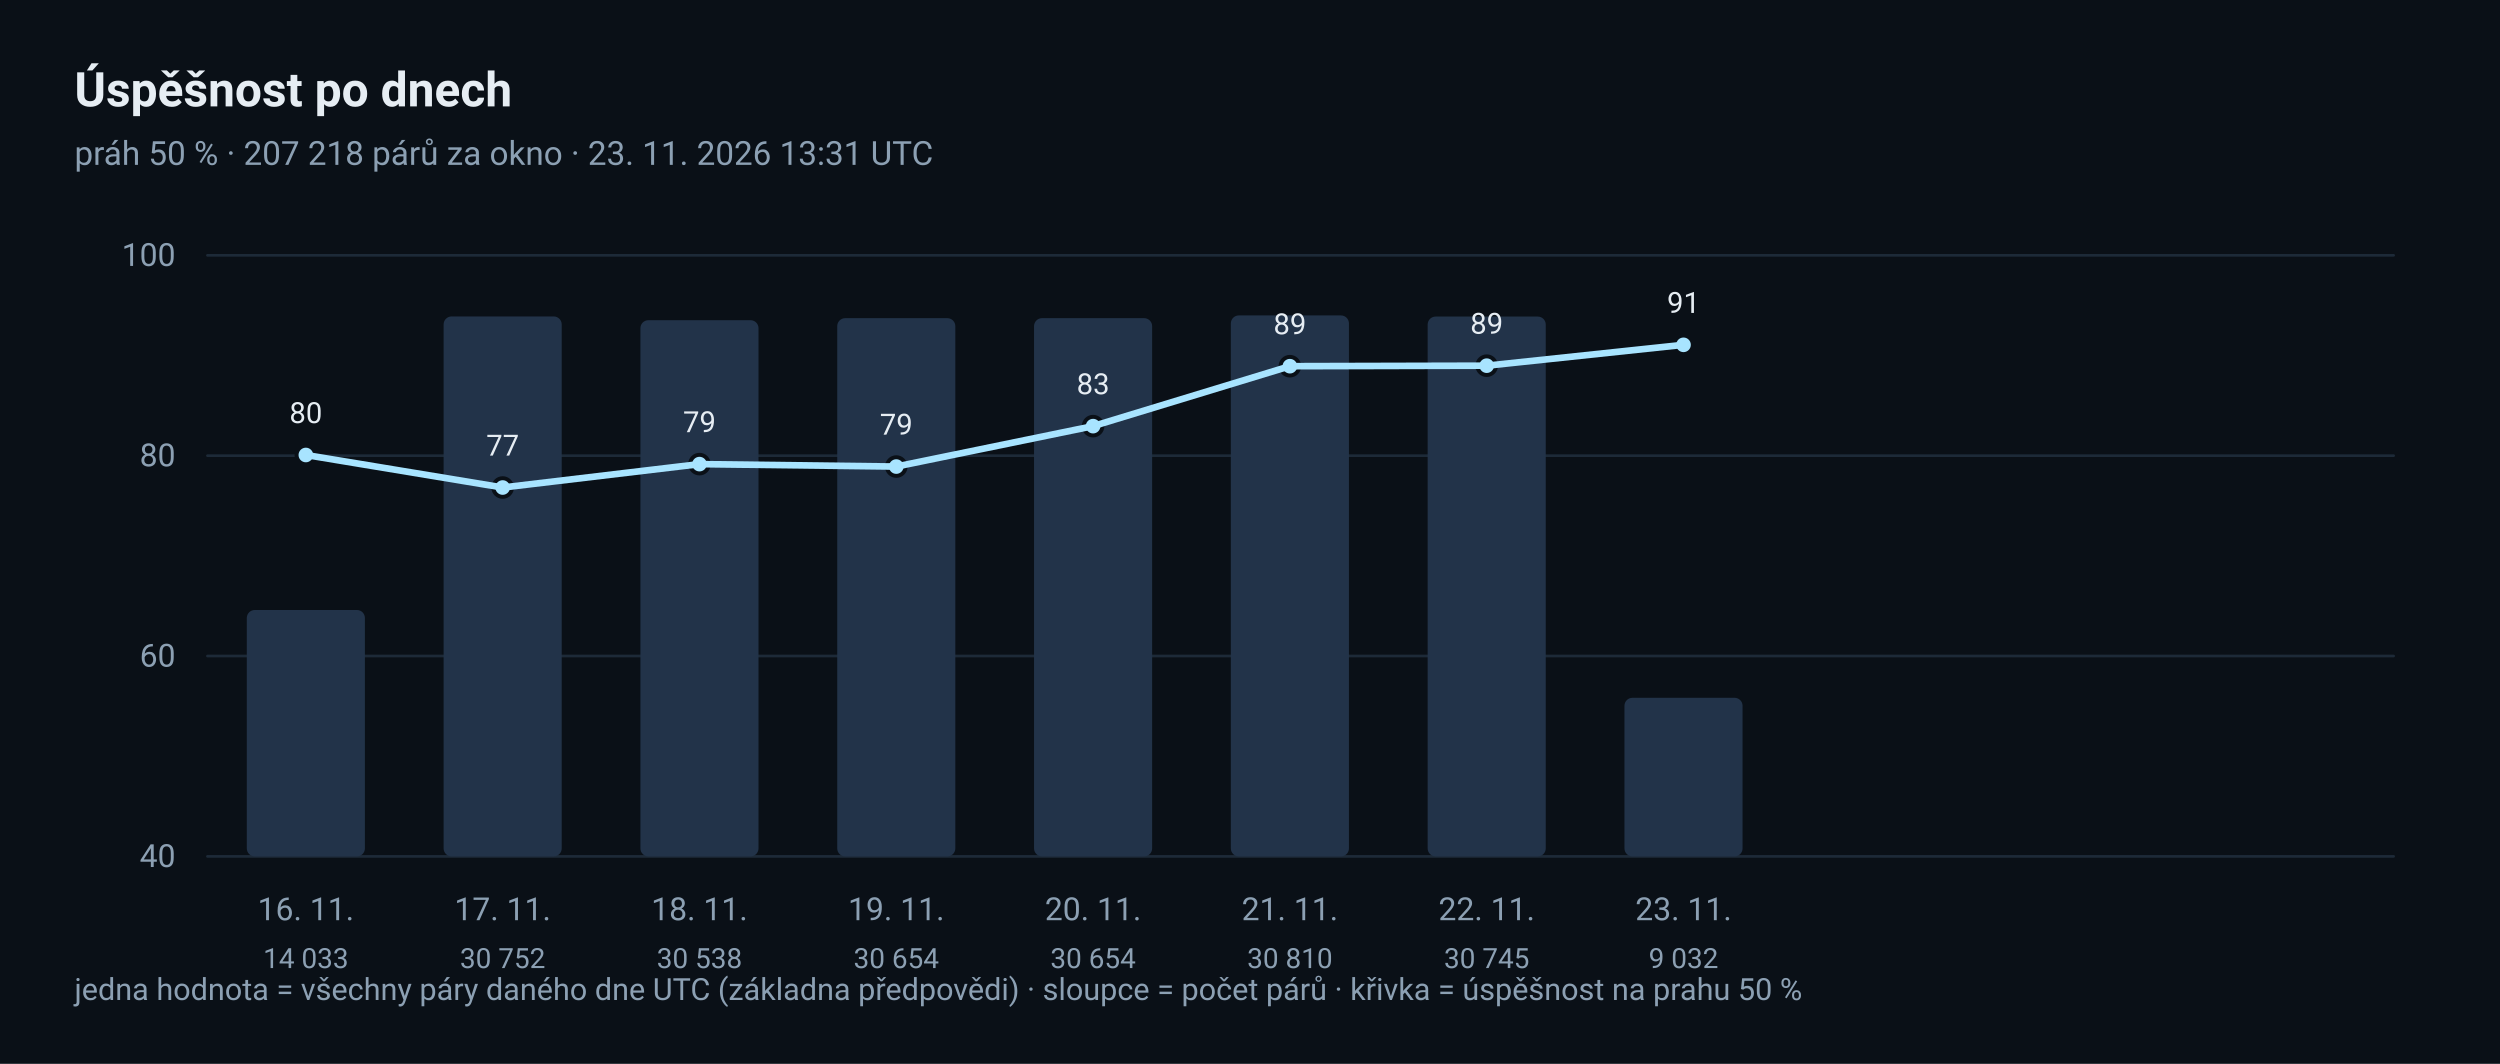
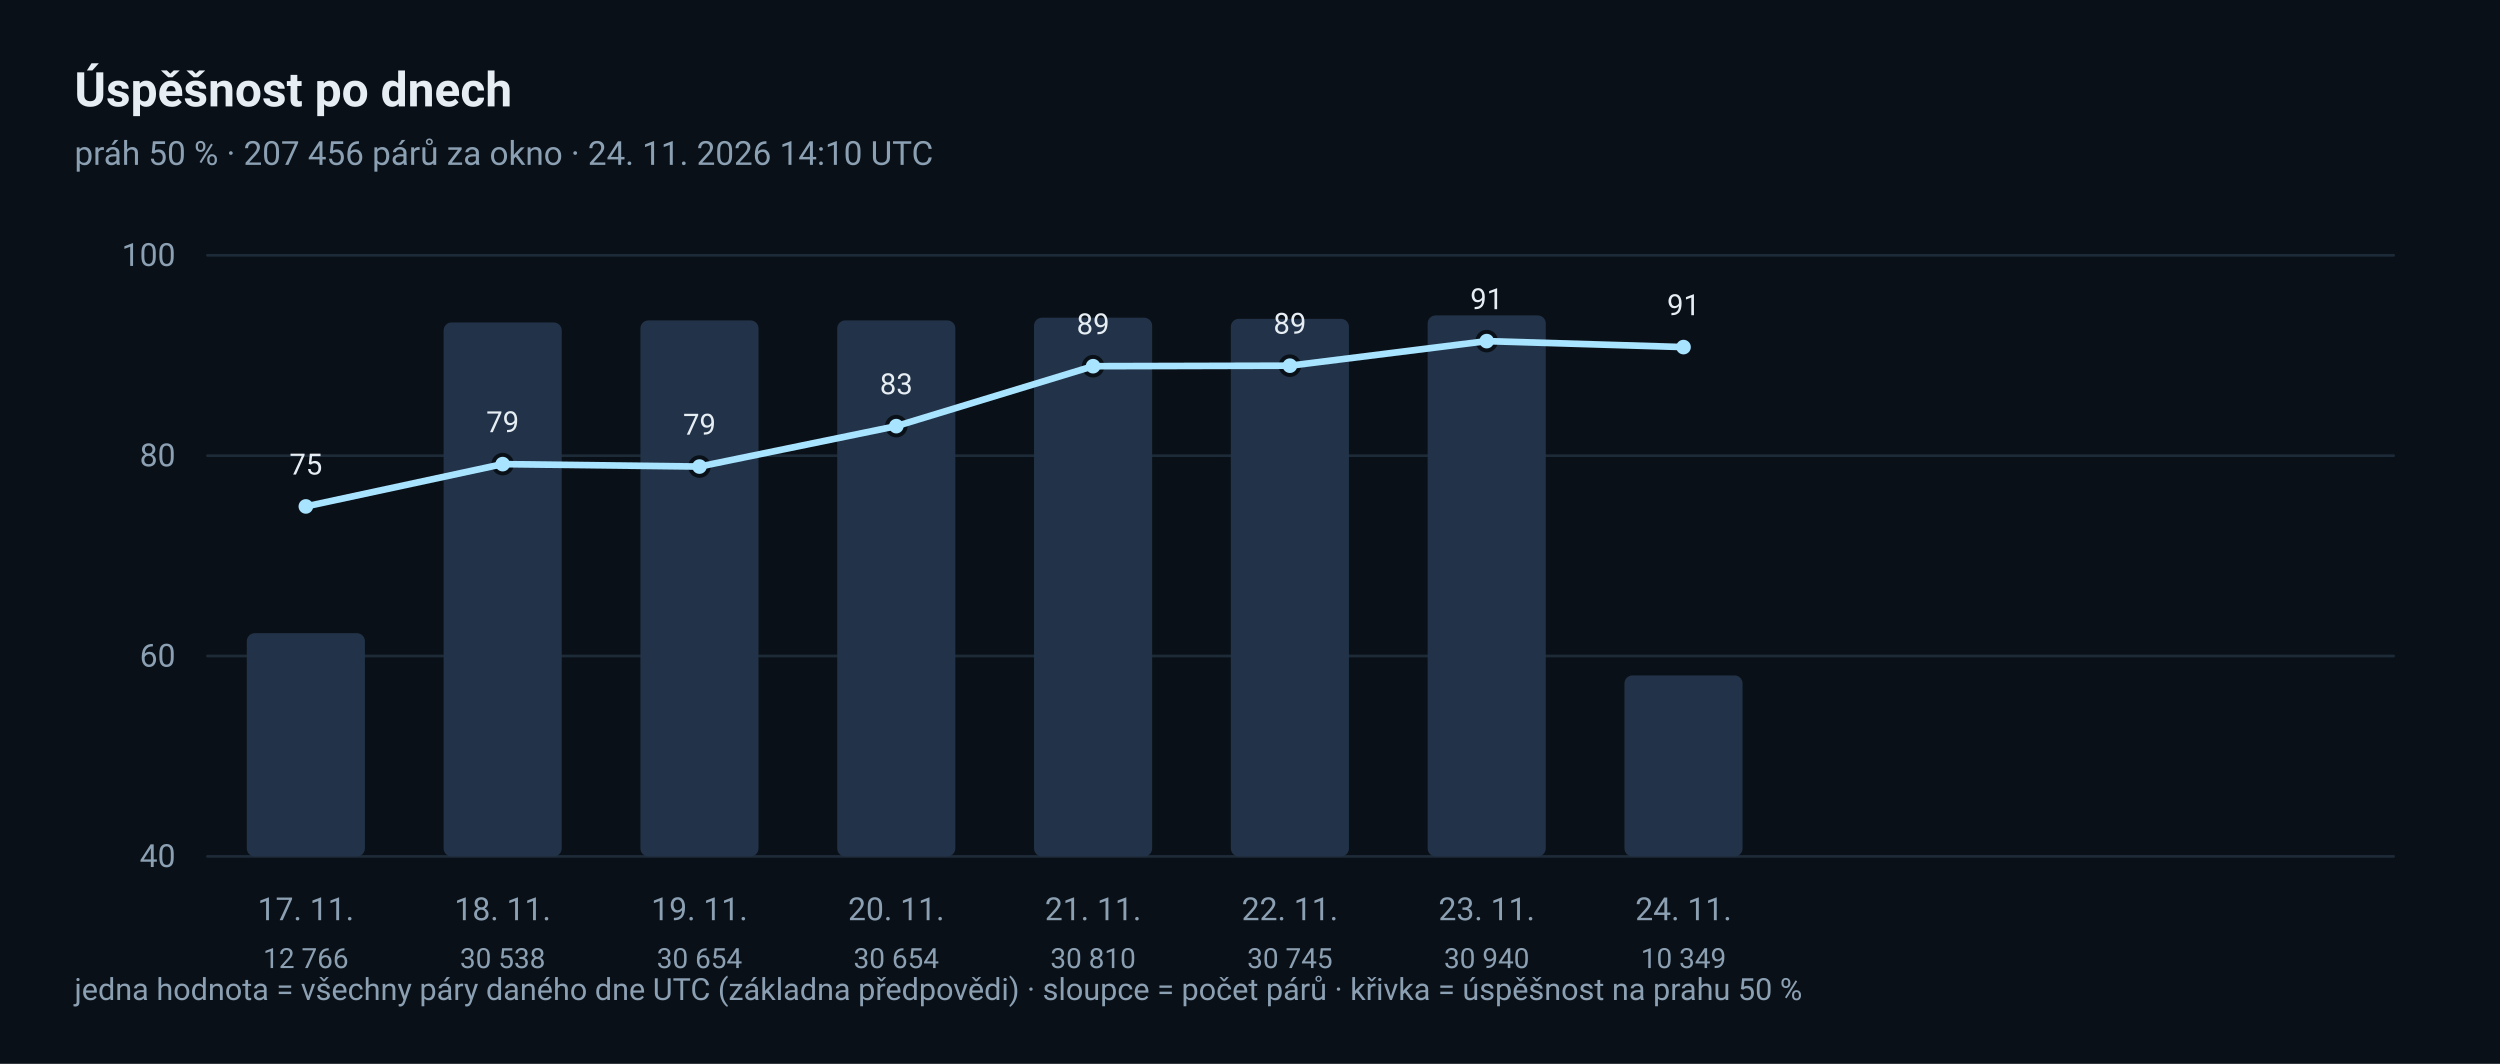
<svg xmlns="http://www.w3.org/2000/svg" width="940" height="400" viewBox="0 0 940 400" role="img" aria-label="Denní trend úspěšnosti">
  <rect x="0" y="0" width="940" height="400" rx="0" fill="#0A1017" />
  <text x="28" y="40" font-family="ui-sans-serif, 'Segoe UI', Roboto, 'Helvetica Neue', Arial, sans-serif" font-size="18" fill="#E6EDF3" text-anchor="start" font-weight="600">Úspěšnost po dnech</text>
-   <text x="28" y="62" font-family="ui-sans-serif, 'Segoe UI', Roboto, 'Helvetica Neue', Arial, sans-serif" font-size="12.5" fill="#8CA0B3" text-anchor="start">práh 50 % · 207 218 párů za okno · 23. 11. 2026 13:31 UTC</text>
+   <text x="28" y="62" font-family="ui-sans-serif, 'Segoe UI', Roboto, 'Helvetica Neue', Arial, sans-serif" font-size="12.5" fill="#8CA0B3" text-anchor="start">práh 50 % · 207 456 párů za okno · 24. 11. 2026 14:10 UTC</text>
  <line x1="78" y1="322.0" x2="900" y2="322.0" stroke="#1D2A38" stroke-width="1" stroke-linecap="round" />
  <text x="66" y="326.0" font-family="ui-sans-serif, 'Segoe UI', Roboto, 'Helvetica Neue', Arial, sans-serif" font-size="12" fill="#8CA0B3" text-anchor="end">40</text>
  <line x1="78" y1="246.667" x2="900" y2="246.667" stroke="#1D2A38" stroke-width="1" stroke-linecap="round" />
  <text x="66" y="250.667" font-family="ui-sans-serif, 'Segoe UI', Roboto, 'Helvetica Neue', Arial, sans-serif" font-size="12" fill="#8CA0B3" text-anchor="end">60</text>
  <line x1="78" y1="171.333" x2="900" y2="171.333" stroke="#1D2A38" stroke-width="1" stroke-linecap="round" />
  <text x="66" y="175.333" font-family="ui-sans-serif, 'Segoe UI', Roboto, 'Helvetica Neue', Arial, sans-serif" font-size="12" fill="#8CA0B3" text-anchor="end">80</text>
  <line x1="78" y1="96.0" x2="900" y2="96.0" stroke="#1D2A38" stroke-width="1" stroke-linecap="round" />
  <text x="66" y="100.0" font-family="ui-sans-serif, 'Segoe UI', Roboto, 'Helvetica Neue', Arial, sans-serif" font-size="12" fill="#8CA0B3" text-anchor="end">100</text>
-   <rect x="92.8" y="229.358" width="44.4" height="92.642" rx="3" fill="#223349" />
-   <circle cx="115.0" cy="171.076" r="3.5" fill="#A8E4FF" stroke="#0A1017" stroke-width="1.5" />
-   <text x="115.0" y="159.076" font-family="ui-sans-serif, 'Segoe UI', Roboto, 'Helvetica Neue', Arial, sans-serif" font-size="11" fill="#E6EDF3" text-anchor="middle">80</text>
-   <text x="115.0" y="346" font-family="ui-sans-serif, 'Segoe UI', Roboto, 'Helvetica Neue', Arial, sans-serif" font-size="12" fill="#8CA0B3" text-anchor="middle">16. 11.</text>
-   <text x="115.0" y="364" font-family="ui-sans-serif, 'Segoe UI', Roboto, 'Helvetica Neue', Arial, sans-serif" font-size="10.5" fill="#8CA0B3" text-anchor="middle">14 033</text>
-   <rect x="166.8" y="118.983" width="44.4" height="203.017" rx="3" fill="#223349" />
-   <circle cx="189.0" cy="183.307" r="3.5" fill="#A8E4FF" stroke="#0A1017" stroke-width="1.5" />
-   <text x="189.0" y="171.307" font-family="ui-sans-serif, 'Segoe UI', Roboto, 'Helvetica Neue', Arial, sans-serif" font-size="11" fill="#E6EDF3" text-anchor="middle">77</text>
-   <text x="189.0" y="346" font-family="ui-sans-serif, 'Segoe UI', Roboto, 'Helvetica Neue', Arial, sans-serif" font-size="12" fill="#8CA0B3" text-anchor="middle">17. 11.</text>
-   <text x="189.0" y="364" font-family="ui-sans-serif, 'Segoe UI', Roboto, 'Helvetica Neue', Arial, sans-serif" font-size="10.5" fill="#8CA0B3" text-anchor="middle">30 752</text>
-   <rect x="240.8" y="120.396" width="44.4" height="201.604" rx="3" fill="#223349" />
-   <circle cx="263.0" cy="174.508" r="3.5" fill="#A8E4FF" stroke="#0A1017" stroke-width="1.5" />
-   <text x="263.0" y="162.508" font-family="ui-sans-serif, 'Segoe UI', Roboto, 'Helvetica Neue', Arial, sans-serif" font-size="11" fill="#E6EDF3" text-anchor="middle">79</text>
-   <text x="263.0" y="346" font-family="ui-sans-serif, 'Segoe UI', Roboto, 'Helvetica Neue', Arial, sans-serif" font-size="12" fill="#8CA0B3" text-anchor="middle">18. 11.</text>
-   <text x="263.0" y="364" font-family="ui-sans-serif, 'Segoe UI', Roboto, 'Helvetica Neue', Arial, sans-serif" font-size="10.5" fill="#8CA0B3" text-anchor="middle">30 538</text>
-   <rect x="314.8" y="119.63" width="44.4" height="202.37" rx="3" fill="#223349" />
-   <circle cx="337.0" cy="175.428" r="3.5" fill="#A8E4FF" stroke="#0A1017" stroke-width="1.5" />
-   <text x="337.0" y="163.428" font-family="ui-sans-serif, 'Segoe UI', Roboto, 'Helvetica Neue', Arial, sans-serif" font-size="11" fill="#E6EDF3" text-anchor="middle">79</text>
-   <text x="337.0" y="346" font-family="ui-sans-serif, 'Segoe UI', Roboto, 'Helvetica Neue', Arial, sans-serif" font-size="12" fill="#8CA0B3" text-anchor="middle">19. 11.</text>
+   <rect x="92.8" y="238.076" width="44.4" height="83.924" rx="3" fill="#223349" />
+   <circle cx="115.0" cy="190.417" r="3.5" fill="#A8E4FF" stroke="#0A1017" stroke-width="1.5" />
+   <text x="115.0" y="178.417" font-family="ui-sans-serif, 'Segoe UI', Roboto, 'Helvetica Neue', Arial, sans-serif" font-size="11" fill="#E6EDF3" text-anchor="middle">75</text>
+   <text x="115.0" y="346" font-family="ui-sans-serif, 'Segoe UI', Roboto, 'Helvetica Neue', Arial, sans-serif" font-size="12" fill="#8CA0B3" text-anchor="middle">17. 11.</text>
+   <text x="115.0" y="364" font-family="ui-sans-serif, 'Segoe UI', Roboto, 'Helvetica Neue', Arial, sans-serif" font-size="10.5" fill="#8CA0B3" text-anchor="middle">12 766</text>
+   <rect x="166.8" y="121.243" width="44.4" height="200.757" rx="3" fill="#223349" />
+   <circle cx="189.0" cy="174.508" r="3.5" fill="#A8E4FF" stroke="#0A1017" stroke-width="1.5" />
+   <text x="189.0" y="162.508" font-family="ui-sans-serif, 'Segoe UI', Roboto, 'Helvetica Neue', Arial, sans-serif" font-size="11" fill="#E6EDF3" text-anchor="middle">79</text>
+   <text x="189.0" y="346" font-family="ui-sans-serif, 'Segoe UI', Roboto, 'Helvetica Neue', Arial, sans-serif" font-size="12" fill="#8CA0B3" text-anchor="middle">18. 11.</text>
+   <text x="189.0" y="364" font-family="ui-sans-serif, 'Segoe UI', Roboto, 'Helvetica Neue', Arial, sans-serif" font-size="10.5" fill="#8CA0B3" text-anchor="middle">30 538</text>
+   <rect x="240.8" y="120.48" width="44.4" height="201.52" rx="3" fill="#223349" />
+   <circle cx="263.0" cy="175.428" r="3.5" fill="#A8E4FF" stroke="#0A1017" stroke-width="1.5" />
+   <text x="263.0" y="163.428" font-family="ui-sans-serif, 'Segoe UI', Roboto, 'Helvetica Neue', Arial, sans-serif" font-size="11" fill="#E6EDF3" text-anchor="middle">79</text>
+   <text x="263.0" y="346" font-family="ui-sans-serif, 'Segoe UI', Roboto, 'Helvetica Neue', Arial, sans-serif" font-size="12" fill="#8CA0B3" text-anchor="middle">19. 11.</text>
+   <text x="263.0" y="364" font-family="ui-sans-serif, 'Segoe UI', Roboto, 'Helvetica Neue', Arial, sans-serif" font-size="10.5" fill="#8CA0B3" text-anchor="middle">30 654</text>
+   <rect x="314.8" y="120.48" width="44.4" height="201.52" rx="3" fill="#223349" />
+   <circle cx="337.0" cy="160.228" r="3.5" fill="#A8E4FF" stroke="#0A1017" stroke-width="1.5" />
+   <text x="337.0" y="148.228" font-family="ui-sans-serif, 'Segoe UI', Roboto, 'Helvetica Neue', Arial, sans-serif" font-size="11" fill="#E6EDF3" text-anchor="middle">83</text>
+   <text x="337.0" y="346" font-family="ui-sans-serif, 'Segoe UI', Roboto, 'Helvetica Neue', Arial, sans-serif" font-size="12" fill="#8CA0B3" text-anchor="middle">20. 11.</text>
  <text x="337.0" y="364" font-family="ui-sans-serif, 'Segoe UI', Roboto, 'Helvetica Neue', Arial, sans-serif" font-size="10.5" fill="#8CA0B3" text-anchor="middle">30 654</text>
-   <rect x="388.8" y="119.63" width="44.4" height="202.37" rx="3" fill="#223349" />
-   <circle cx="411.0" cy="160.228" r="3.5" fill="#A8E4FF" stroke="#0A1017" stroke-width="1.5" />
-   <text x="411.0" y="148.228" font-family="ui-sans-serif, 'Segoe UI', Roboto, 'Helvetica Neue', Arial, sans-serif" font-size="11" fill="#E6EDF3" text-anchor="middle">83</text>
-   <text x="411.0" y="346" font-family="ui-sans-serif, 'Segoe UI', Roboto, 'Helvetica Neue', Arial, sans-serif" font-size="12" fill="#8CA0B3" text-anchor="middle">20. 11.</text>
-   <text x="411.0" y="364" font-family="ui-sans-serif, 'Segoe UI', Roboto, 'Helvetica Neue', Arial, sans-serif" font-size="10.5" fill="#8CA0B3" text-anchor="middle">30 654</text>
-   <rect x="462.8" y="118.6" width="44.4" height="203.4" rx="3" fill="#223349" />
-   <circle cx="485.0" cy="137.689" r="3.5" fill="#A8E4FF" stroke="#0A1017" stroke-width="1.5" />
-   <text x="485.0" y="125.689" font-family="ui-sans-serif, 'Segoe UI', Roboto, 'Helvetica Neue', Arial, sans-serif" font-size="11" fill="#E6EDF3" text-anchor="middle">89</text>
-   <text x="485.0" y="346" font-family="ui-sans-serif, 'Segoe UI', Roboto, 'Helvetica Neue', Arial, sans-serif" font-size="12" fill="#8CA0B3" text-anchor="middle">21. 11.</text>
-   <text x="485.0" y="364" font-family="ui-sans-serif, 'Segoe UI', Roboto, 'Helvetica Neue', Arial, sans-serif" font-size="10.5" fill="#8CA0B3" text-anchor="middle">30 810</text>
-   <rect x="536.8" y="119.029" width="44.4" height="202.971" rx="3" fill="#223349" />
-   <circle cx="559.0" cy="137.495" r="3.5" fill="#A8E4FF" stroke="#0A1017" stroke-width="1.5" />
-   <text x="559.0" y="125.495" font-family="ui-sans-serif, 'Segoe UI', Roboto, 'Helvetica Neue', Arial, sans-serif" font-size="11" fill="#E6EDF3" text-anchor="middle">89</text>
-   <text x="559.0" y="346" font-family="ui-sans-serif, 'Segoe UI', Roboto, 'Helvetica Neue', Arial, sans-serif" font-size="12" fill="#8CA0B3" text-anchor="middle">22. 11.</text>
-   <text x="559.0" y="364" font-family="ui-sans-serif, 'Segoe UI', Roboto, 'Helvetica Neue', Arial, sans-serif" font-size="10.5" fill="#8CA0B3" text-anchor="middle">30 745</text>
-   <rect x="610.8" y="262.373" width="44.4" height="59.627" rx="3" fill="#223349" />
-   <circle cx="633.0" cy="129.655" r="3.5" fill="#A8E4FF" stroke="#0A1017" stroke-width="1.5" />
-   <text x="633.0" y="117.655" font-family="ui-sans-serif, 'Segoe UI', Roboto, 'Helvetica Neue', Arial, sans-serif" font-size="11" fill="#E6EDF3" text-anchor="middle">91</text>
-   <text x="633.0" y="346" font-family="ui-sans-serif, 'Segoe UI', Roboto, 'Helvetica Neue', Arial, sans-serif" font-size="12" fill="#8CA0B3" text-anchor="middle">23. 11.</text>
-   <text x="633.0" y="364" font-family="ui-sans-serif, 'Segoe UI', Roboto, 'Helvetica Neue', Arial, sans-serif" font-size="10.5" fill="#8CA0B3" text-anchor="middle">9 032</text>
-   <polyline points="115.0,171.076 189.0,183.307 263.0,174.508 337.0,175.428 411.0,160.228 485.0,137.689 559.0,137.495 633.0,129.655" fill="none" stroke="#A8E4FF" stroke-width="2.5" stroke-linejoin="round" stroke-linecap="round" />
+   <rect x="388.8" y="119.455" width="44.4" height="202.545" rx="3" fill="#223349" />
+   <circle cx="411.0" cy="137.689" r="3.5" fill="#A8E4FF" stroke="#0A1017" stroke-width="1.5" />
+   <text x="411.0" y="125.689" font-family="ui-sans-serif, 'Segoe UI', Roboto, 'Helvetica Neue', Arial, sans-serif" font-size="11" fill="#E6EDF3" text-anchor="middle">89</text>
+   <text x="411.0" y="346" font-family="ui-sans-serif, 'Segoe UI', Roboto, 'Helvetica Neue', Arial, sans-serif" font-size="12" fill="#8CA0B3" text-anchor="middle">21. 11.</text>
+   <text x="411.0" y="364" font-family="ui-sans-serif, 'Segoe UI', Roboto, 'Helvetica Neue', Arial, sans-serif" font-size="10.5" fill="#8CA0B3" text-anchor="middle">30 810</text>
+   <rect x="462.8" y="119.882" width="44.4" height="202.118" rx="3" fill="#223349" />
+   <circle cx="485.0" cy="137.495" r="3.5" fill="#A8E4FF" stroke="#0A1017" stroke-width="1.5" />
+   <text x="485.0" y="125.495" font-family="ui-sans-serif, 'Segoe UI', Roboto, 'Helvetica Neue', Arial, sans-serif" font-size="11" fill="#E6EDF3" text-anchor="middle">89</text>
+   <text x="485.0" y="346" font-family="ui-sans-serif, 'Segoe UI', Roboto, 'Helvetica Neue', Arial, sans-serif" font-size="12" fill="#8CA0B3" text-anchor="middle">22. 11.</text>
+   <text x="485.0" y="364" font-family="ui-sans-serif, 'Segoe UI', Roboto, 'Helvetica Neue', Arial, sans-serif" font-size="10.5" fill="#8CA0B3" text-anchor="middle">30 745</text>
+   <rect x="536.8" y="118.6" width="44.4" height="203.4" rx="3" fill="#223349" />
+   <circle cx="559.0" cy="128.261" r="3.5" fill="#A8E4FF" stroke="#0A1017" stroke-width="1.5" />
+   <text x="559.0" y="116.261" font-family="ui-sans-serif, 'Segoe UI', Roboto, 'Helvetica Neue', Arial, sans-serif" font-size="11" fill="#E6EDF3" text-anchor="middle">91</text>
+   <text x="559.0" y="346" font-family="ui-sans-serif, 'Segoe UI', Roboto, 'Helvetica Neue', Arial, sans-serif" font-size="12" fill="#8CA0B3" text-anchor="middle">23. 11.</text>
+   <text x="559.0" y="364" font-family="ui-sans-serif, 'Segoe UI', Roboto, 'Helvetica Neue', Arial, sans-serif" font-size="10.5" fill="#8CA0B3" text-anchor="middle">30 940</text>
+   <rect x="610.8" y="253.966" width="44.4" height="68.034" rx="3" fill="#223349" />
+   <circle cx="633.0" cy="130.504" r="3.5" fill="#A8E4FF" stroke="#0A1017" stroke-width="1.5" />
+   <text x="633.0" y="118.504" font-family="ui-sans-serif, 'Segoe UI', Roboto, 'Helvetica Neue', Arial, sans-serif" font-size="11" fill="#E6EDF3" text-anchor="middle">91</text>
+   <text x="633.0" y="346" font-family="ui-sans-serif, 'Segoe UI', Roboto, 'Helvetica Neue', Arial, sans-serif" font-size="12" fill="#8CA0B3" text-anchor="middle">24. 11.</text>
+   <text x="633.0" y="364" font-family="ui-sans-serif, 'Segoe UI', Roboto, 'Helvetica Neue', Arial, sans-serif" font-size="10.5" fill="#8CA0B3" text-anchor="middle">10 349</text>
+   <polyline points="115.0,190.417 189.0,174.508 263.0,175.428 337.0,160.228 411.0,137.689 485.0,137.495 559.0,128.261 633.0,130.504" fill="none" stroke="#A8E4FF" stroke-width="2.5" stroke-linejoin="round" stroke-linecap="round" />
  <text x="28" y="376" font-family="ui-sans-serif, 'Segoe UI', Roboto, 'Helvetica Neue', Arial, sans-serif" font-size="11.5" fill="#8CA0B3" text-anchor="start">jedna hodnota = všechny páry daného dne UTC (základna předpovědi) · sloupce = počet párů · křivka = úspěšnost na prahu 50 %</text>
</svg>
